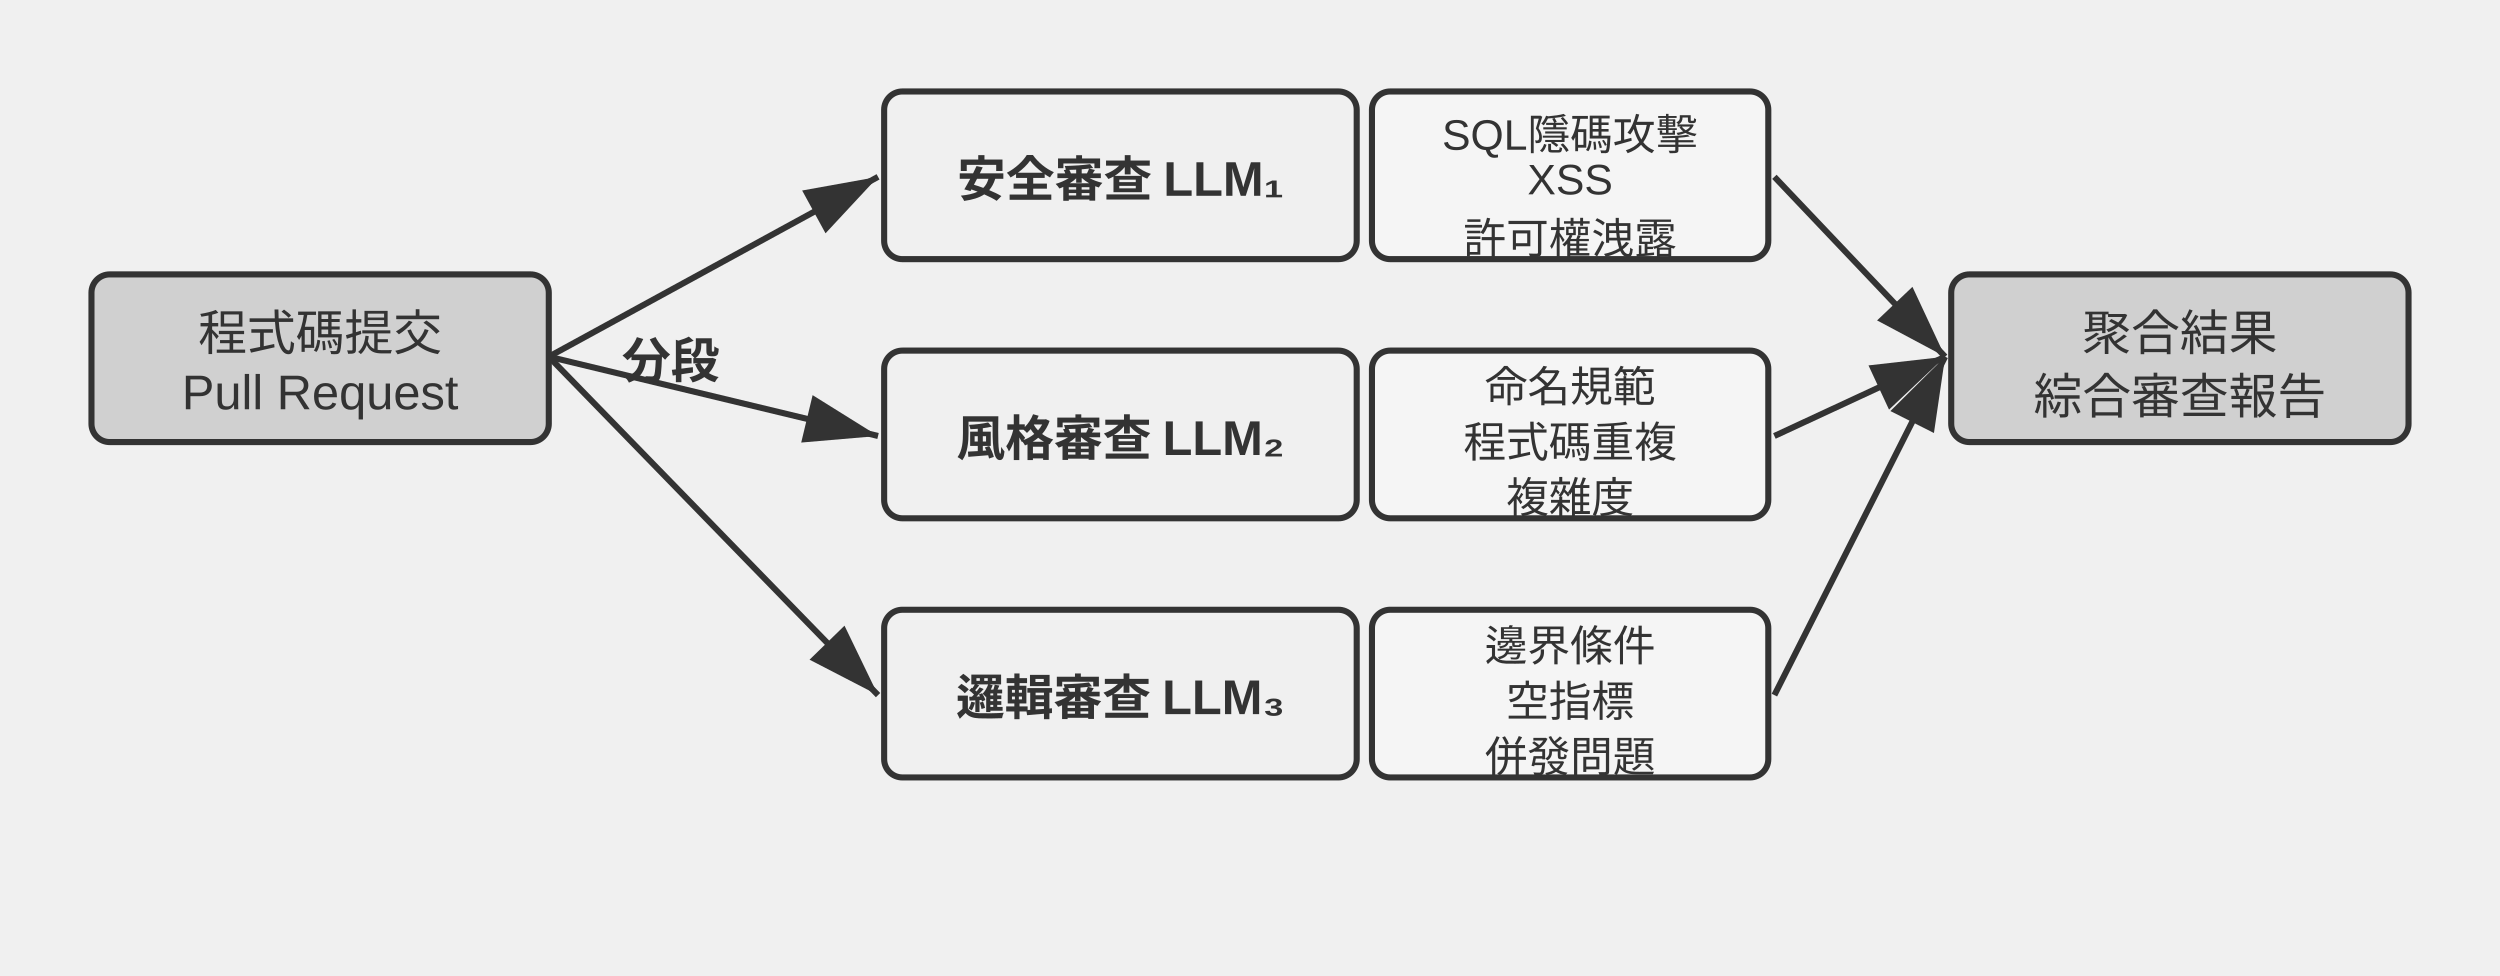
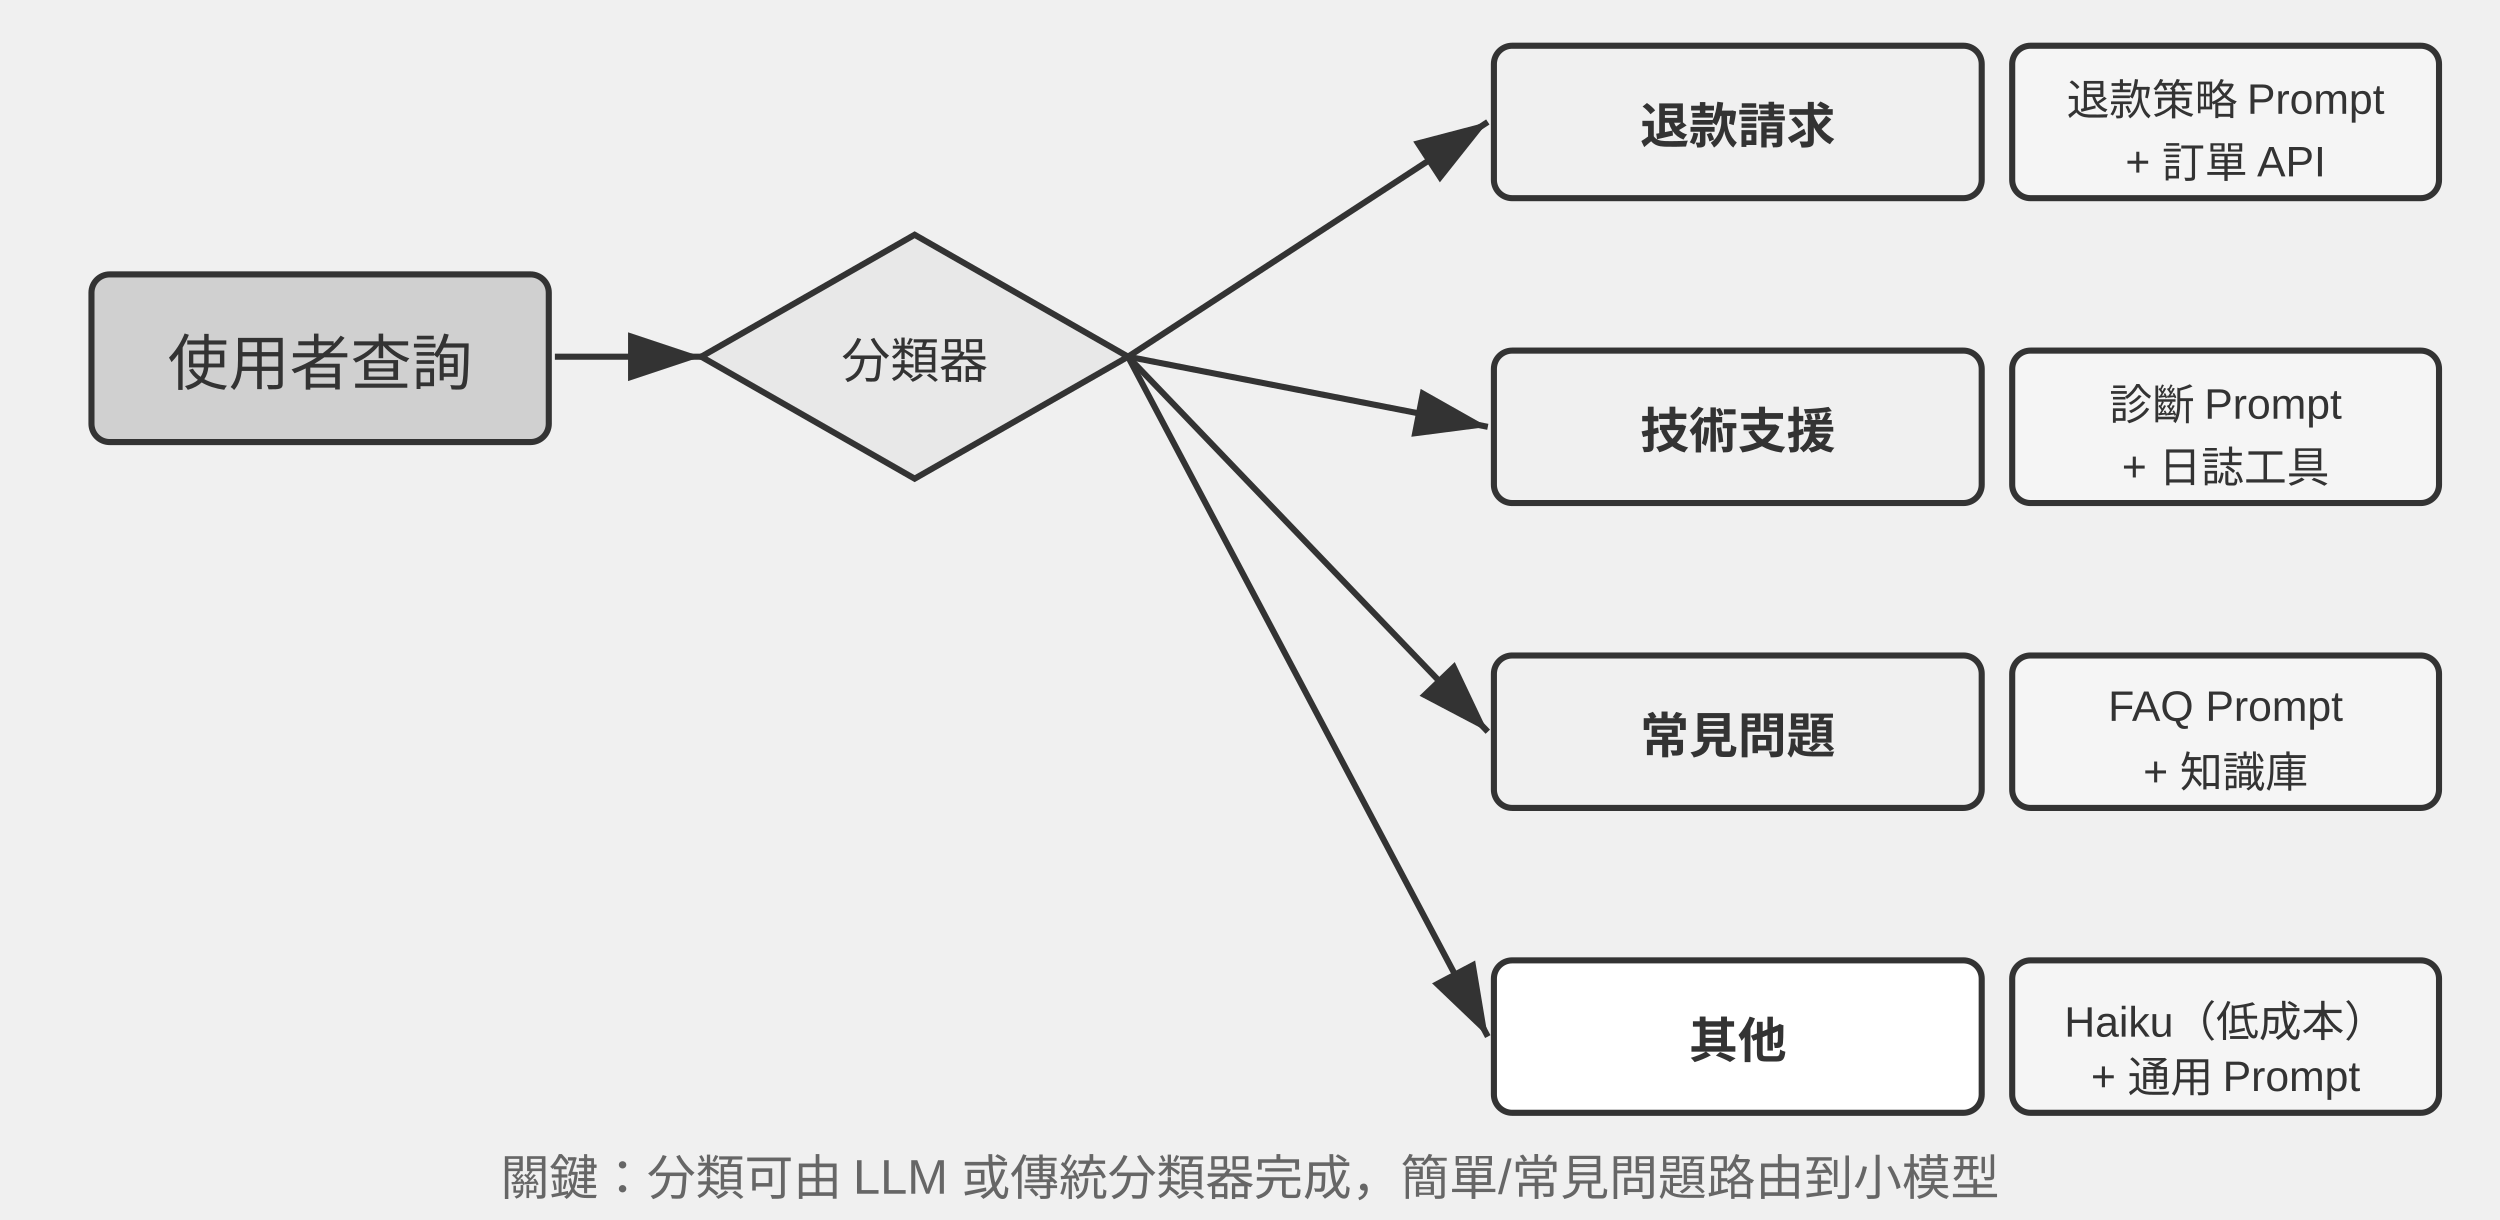
- <svg xmlns="http://www.w3.org/2000/svg" viewBox="0 40 820 320" width="820" height="320" style="background:#ffffff">
+ <svg xmlns="http://www.w3.org/2000/svg" viewBox="0 40 820 400" width="820" height="400" style="background:#ffffff">
  <defs>
    <marker id="ah" markerWidth="12" markerHeight="8" refX="12" refY="4" orient="auto">
      <polygon points="0 0, 12 4, 0 8" fill="#333333" />
    </marker>
    <marker id="ah-light" markerWidth="12" markerHeight="8" refX="12" refY="4" orient="auto">
      <polygon points="0 0, 12 4, 0 8" fill="#999999" />
    </marker>
  </defs>
  <rect x="30" y="130" width="150" height="55" rx="6" fill="#d0d0d0" stroke="#333333" stroke-width="2" />
-   <text x="105.0" y="147.9" font-family="Arial, 'Helvetica Neue', Helvetica, 'PingFang SC', 'Microsoft YaHei', sans-serif" font-size="16" fill="#333333" text-anchor="middle" dominant-baseline="central" font-weight="normal">程式碼提交</text>
-   <text x="105.0" y="168.7" font-family="Arial, 'Helvetica Neue', Helvetica, 'PingFang SC', 'Microsoft YaHei', sans-serif" font-size="16" fill="#333333" text-anchor="middle" dominant-baseline="central" font-weight="normal">Pull Request</text>
-   <text x="220" y="157" font-family="Arial, 'Helvetica Neue', Helvetica, 'PingFang SC', 'Microsoft YaHei', sans-serif" font-size="16" fill="#333333" text-anchor="middle" dominant-baseline="central" font-weight="bold">分段</text>
-   <rect x="290" y="70" width="155" height="55" rx="6" fill="#f0f0f0" stroke="#333333" stroke-width="2" />
-   <text x="367.5" y="97.5" font-family="Arial, 'Helvetica Neue', Helvetica, 'PingFang SC', 'Microsoft YaHei', sans-serif" font-size="16" fill="#333333" text-anchor="middle" dominant-baseline="central" font-weight="bold">安全審查 LLM₁</text>
-   <rect x="450" y="70" width="130" height="55" rx="6" fill="#f5f5f5" stroke="#333333" stroke-width="2" />
-   <text x="515.0" y="80.7" font-family="Arial, 'Helvetica Neue', Helvetica, 'PingFang SC', 'Microsoft YaHei', sans-serif" font-size="14" fill="#333333" text-anchor="middle" dominant-baseline="central" font-weight="normal">SQL隱碼攻擊</text>
-   <text x="515.0" y="98.9" font-family="Arial, 'Helvetica Neue', Helvetica, 'PingFang SC', 'Microsoft YaHei', sans-serif" font-size="14" fill="#333333" text-anchor="middle" dominant-baseline="central" font-weight="normal">XSS</text>
-   <text x="515.0" y="117.1" font-family="Arial, 'Helvetica Neue', Helvetica, 'PingFang SC', 'Microsoft YaHei', sans-serif" font-size="14" fill="#333333" text-anchor="middle" dominant-baseline="central" font-weight="normal">許可權洩露</text>
-   <line x1="180" y1="157" x2="288" y2="98" stroke="#333333" stroke-width="2" marker-end="url(#ah)" />
-   <rect x="290" y="155" width="155" height="55" rx="6" fill="#f0f0f0" stroke="#333333" stroke-width="2" />
-   <text x="367.5" y="182.5" font-family="Arial, 'Helvetica Neue', Helvetica, 'PingFang SC', 'Microsoft YaHei', sans-serif" font-size="16" fill="#333333" text-anchor="middle" dominant-baseline="central" font-weight="bold">風格審查 LLM₂</text>
-   <rect x="450" y="155" width="130" height="55" rx="6" fill="#f5f5f5" stroke="#333333" stroke-width="2" />
-   <text x="515.0" y="165.7" font-family="Arial, 'Helvetica Neue', Helvetica, 'PingFang SC', 'Microsoft YaHei', sans-serif" font-size="14" fill="#333333" text-anchor="middle" dominant-baseline="central" font-weight="normal">命名規範</text>
-   <text x="515.0" y="183.9" font-family="Arial, 'Helvetica Neue', Helvetica, 'PingFang SC', 'Microsoft YaHei', sans-serif" font-size="14" fill="#333333" text-anchor="middle" dominant-baseline="central" font-weight="normal">程式碼重複</text>
-   <text x="515.0" y="202.1" font-family="Arial, 'Helvetica Neue', Helvetica, 'PingFang SC', 'Microsoft YaHei', sans-serif" font-size="14" fill="#333333" text-anchor="middle" dominant-baseline="central" font-weight="normal">複雜度</text>
-   <line x1="180" y1="157" x2="288" y2="183" stroke="#333333" stroke-width="2" marker-end="url(#ah)" />
-   <rect x="290" y="240" width="155" height="55" rx="6" fill="#f0f0f0" stroke="#333333" stroke-width="2" />
-   <text x="367.5" y="267.5" font-family="Arial, 'Helvetica Neue', Helvetica, 'PingFang SC', 'Microsoft YaHei', sans-serif" font-size="16" fill="#333333" text-anchor="middle" dominant-baseline="central" font-weight="bold">邏輯審查 LLM₃</text>
-   <rect x="450" y="240" width="130" height="55" rx="6" fill="#f5f5f5" stroke="#333333" stroke-width="2" />
-   <text x="515.0" y="250.7" font-family="Arial, 'Helvetica Neue', Helvetica, 'PingFang SC', 'Microsoft YaHei', sans-serif" font-size="14" fill="#333333" text-anchor="middle" dominant-baseline="central" font-weight="normal">邊界條件</text>
-   <text x="515.0" y="268.9" font-family="Arial, 'Helvetica Neue', Helvetica, 'PingFang SC', 'Microsoft YaHei', sans-serif" font-size="14" fill="#333333" text-anchor="middle" dominant-baseline="central" font-weight="normal">空指標</text>
-   <text x="515.0" y="287.1" font-family="Arial, 'Helvetica Neue', Helvetica, 'PingFang SC', 'Microsoft YaHei', sans-serif" font-size="14" fill="#333333" text-anchor="middle" dominant-baseline="central" font-weight="normal">併發問題</text>
-   <line x1="180" y1="157" x2="288" y2="268" stroke="#333333" stroke-width="2" marker-end="url(#ah)" />
-   <rect x="640" y="130" width="150" height="55" rx="6" fill="#d0d0d0" stroke="#333333" stroke-width="2" />
-   <text x="715.0" y="147.9" font-family="Arial, 'Helvetica Neue', Helvetica, 'PingFang SC', 'Microsoft YaHei', sans-serif" font-size="16" fill="#333333" text-anchor="middle" dominant-baseline="central" font-weight="normal">聚合結果</text>
-   <text x="715.0" y="168.7" font-family="Arial, 'Helvetica Neue', Helvetica, 'PingFang SC', 'Microsoft YaHei', sans-serif" font-size="16" fill="#333333" text-anchor="middle" dominant-baseline="central" font-weight="normal">綜合審查報告</text>
-   <line x1="582" y1="98" x2="638" y2="157" stroke="#333333" stroke-width="2" marker-end="url(#ah)" />
-   <line x1="582" y1="183" x2="638" y2="157" stroke="#333333" stroke-width="2" marker-end="url(#ah)" />
-   <line x1="582" y1="268" x2="638" y2="157" stroke="#333333" stroke-width="2" marker-end="url(#ah)" />
+   <text x="105.0" y="157.5" font-family="Arial, 'Helvetica Neue', Helvetica, 'PingFang SC', 'Microsoft YaHei', sans-serif" font-size="20" fill="#333333" text-anchor="middle" dominant-baseline="central" font-weight="normal">使用者查詢</text>
+   <polygon points="300,117.0 370.0,157 300,197.0 230.0,157" fill="#e8e8e8" stroke="#333333" stroke-width="2" />
+   <text x="300" y="157" font-family="Arial, 'Helvetica Neue', Helvetica, 'PingFang SC', 'Microsoft YaHei', sans-serif" font-size="16" fill="#333333" text-anchor="middle" dominant-baseline="central">分類器</text>
+   <line x1="182" y1="157" x2="230" y2="157" stroke="#333333" stroke-width="2" marker-end="url(#ah)" />
+   <rect x="490" y="55" width="160" height="50" rx="6" fill="#f0f0f0" stroke="#333333" stroke-width="2" />
+   <text x="570.0" y="80.0" font-family="Arial, 'Helvetica Neue', Helvetica, 'PingFang SC', 'Microsoft YaHei', sans-serif" font-size="16" fill="#333333" text-anchor="middle" dominant-baseline="central" font-weight="bold">退款請求</text>
+   <rect x="660" y="55" width="140" height="50" rx="6" fill="#f5f5f5" stroke="#333333" stroke-width="2" />
+   <text x="730.0" y="71.6" font-family="Arial, 'Helvetica Neue', Helvetica, 'PingFang SC', 'Microsoft YaHei', sans-serif" font-size="14" fill="#333333" text-anchor="middle" dominant-baseline="central" font-weight="normal">退款策略 Prompt</text>
+   <text x="730.0" y="89.8" font-family="Arial, 'Helvetica Neue', Helvetica, 'PingFang SC', 'Microsoft YaHei', sans-serif" font-size="14" fill="#333333" text-anchor="middle" dominant-baseline="central" font-weight="normal">+ 訂單 API</text>
+   <line x1="370" y1="157" x2="488" y2="80" stroke="#333333" stroke-width="2" marker-end="url(#ah)" />
+   <rect x="490" y="155" width="160" height="50" rx="6" fill="#f0f0f0" stroke="#333333" stroke-width="2" />
+   <text x="570.0" y="180.0" font-family="Arial, 'Helvetica Neue', Helvetica, 'PingFang SC', 'Microsoft YaHei', sans-serif" font-size="16" fill="#333333" text-anchor="middle" dominant-baseline="central" font-weight="bold">技術支援</text>
+   <rect x="660" y="155" width="140" height="50" rx="6" fill="#f5f5f5" stroke="#333333" stroke-width="2" />
+   <text x="730.0" y="171.6" font-family="Arial, 'Helvetica Neue', Helvetica, 'PingFang SC', 'Microsoft YaHei', sans-serif" font-size="14" fill="#333333" text-anchor="middle" dominant-baseline="central" font-weight="normal">診斷 Prompt</text>
+   <text x="730.0" y="189.8" font-family="Arial, 'Helvetica Neue', Helvetica, 'PingFang SC', 'Microsoft YaHei', sans-serif" font-size="14" fill="#333333" text-anchor="middle" dominant-baseline="central" font-weight="normal">+ 日誌工具</text>
+   <line x1="370" y1="157" x2="488" y2="180" stroke="#333333" stroke-width="2" marker-end="url(#ah)" />
+   <rect x="490" y="255" width="160" height="50" rx="6" fill="#f0f0f0" stroke="#333333" stroke-width="2" />
+   <text x="570.0" y="280.0" font-family="Arial, 'Helvetica Neue', Helvetica, 'PingFang SC', 'Microsoft YaHei', sans-serif" font-size="16" fill="#333333" text-anchor="middle" dominant-baseline="central" font-weight="bold">常見問題</text>
+   <rect x="660" y="255" width="140" height="50" rx="6" fill="#f5f5f5" stroke="#333333" stroke-width="2" />
+   <text x="730.0" y="271.6" font-family="Arial, 'Helvetica Neue', Helvetica, 'PingFang SC', 'Microsoft YaHei', sans-serif" font-size="14" fill="#333333" text-anchor="middle" dominant-baseline="central" font-weight="normal">FAQ Prompt</text>
+   <text x="730.0" y="289.8" font-family="Arial, 'Helvetica Neue', Helvetica, 'PingFang SC', 'Microsoft YaHei', sans-serif" font-size="14" fill="#333333" text-anchor="middle" dominant-baseline="central" font-weight="normal">+ 知識庫</text>
+   <line x1="370" y1="157" x2="488" y2="280" stroke="#333333" stroke-width="2" marker-end="url(#ah)" />
+   <rect x="490" y="355" width="160" height="50" rx="6" fill="#ffffff" stroke="#333333" stroke-width="2" />
+   <text x="570.0" y="380.0" font-family="Arial, 'Helvetica Neue', Helvetica, 'PingFang SC', 'Microsoft YaHei', sans-serif" font-size="16" fill="#333333" text-anchor="middle" dominant-baseline="central" font-weight="bold">其他</text>
+   <rect x="660" y="355" width="140" height="50" rx="6" fill="#f5f5f5" stroke="#333333" stroke-width="2" />
+   <text x="730.0" y="371.6" font-family="Arial, 'Helvetica Neue', Helvetica, 'PingFang SC', 'Microsoft YaHei', sans-serif" font-size="14" fill="#333333" text-anchor="middle" dominant-baseline="central" font-weight="normal">Haiku（低成本）</text>
+   <text x="730.0" y="389.8" font-family="Arial, 'Helvetica Neue', Helvetica, 'PingFang SC', 'Microsoft YaHei', sans-serif" font-size="14" fill="#333333" text-anchor="middle" dominant-baseline="central" font-weight="normal">+ 通用 Prompt</text>
+   <line x1="370" y1="157" x2="488" y2="380" stroke="#333333" stroke-width="2" marker-end="url(#ah)" />
+   <text x="410" y="425" font-family="Arial, 'Helvetica Neue', Helvetica, 'PingFang SC', 'Microsoft YaHei', sans-serif" font-size="16" fill="#666666" text-anchor="middle" dominant-baseline="central" font-weight="normal">關鍵：分類可由 LLM 或傳統分類器完成，簡單/常見問題路由到小模型</text>
</svg>
